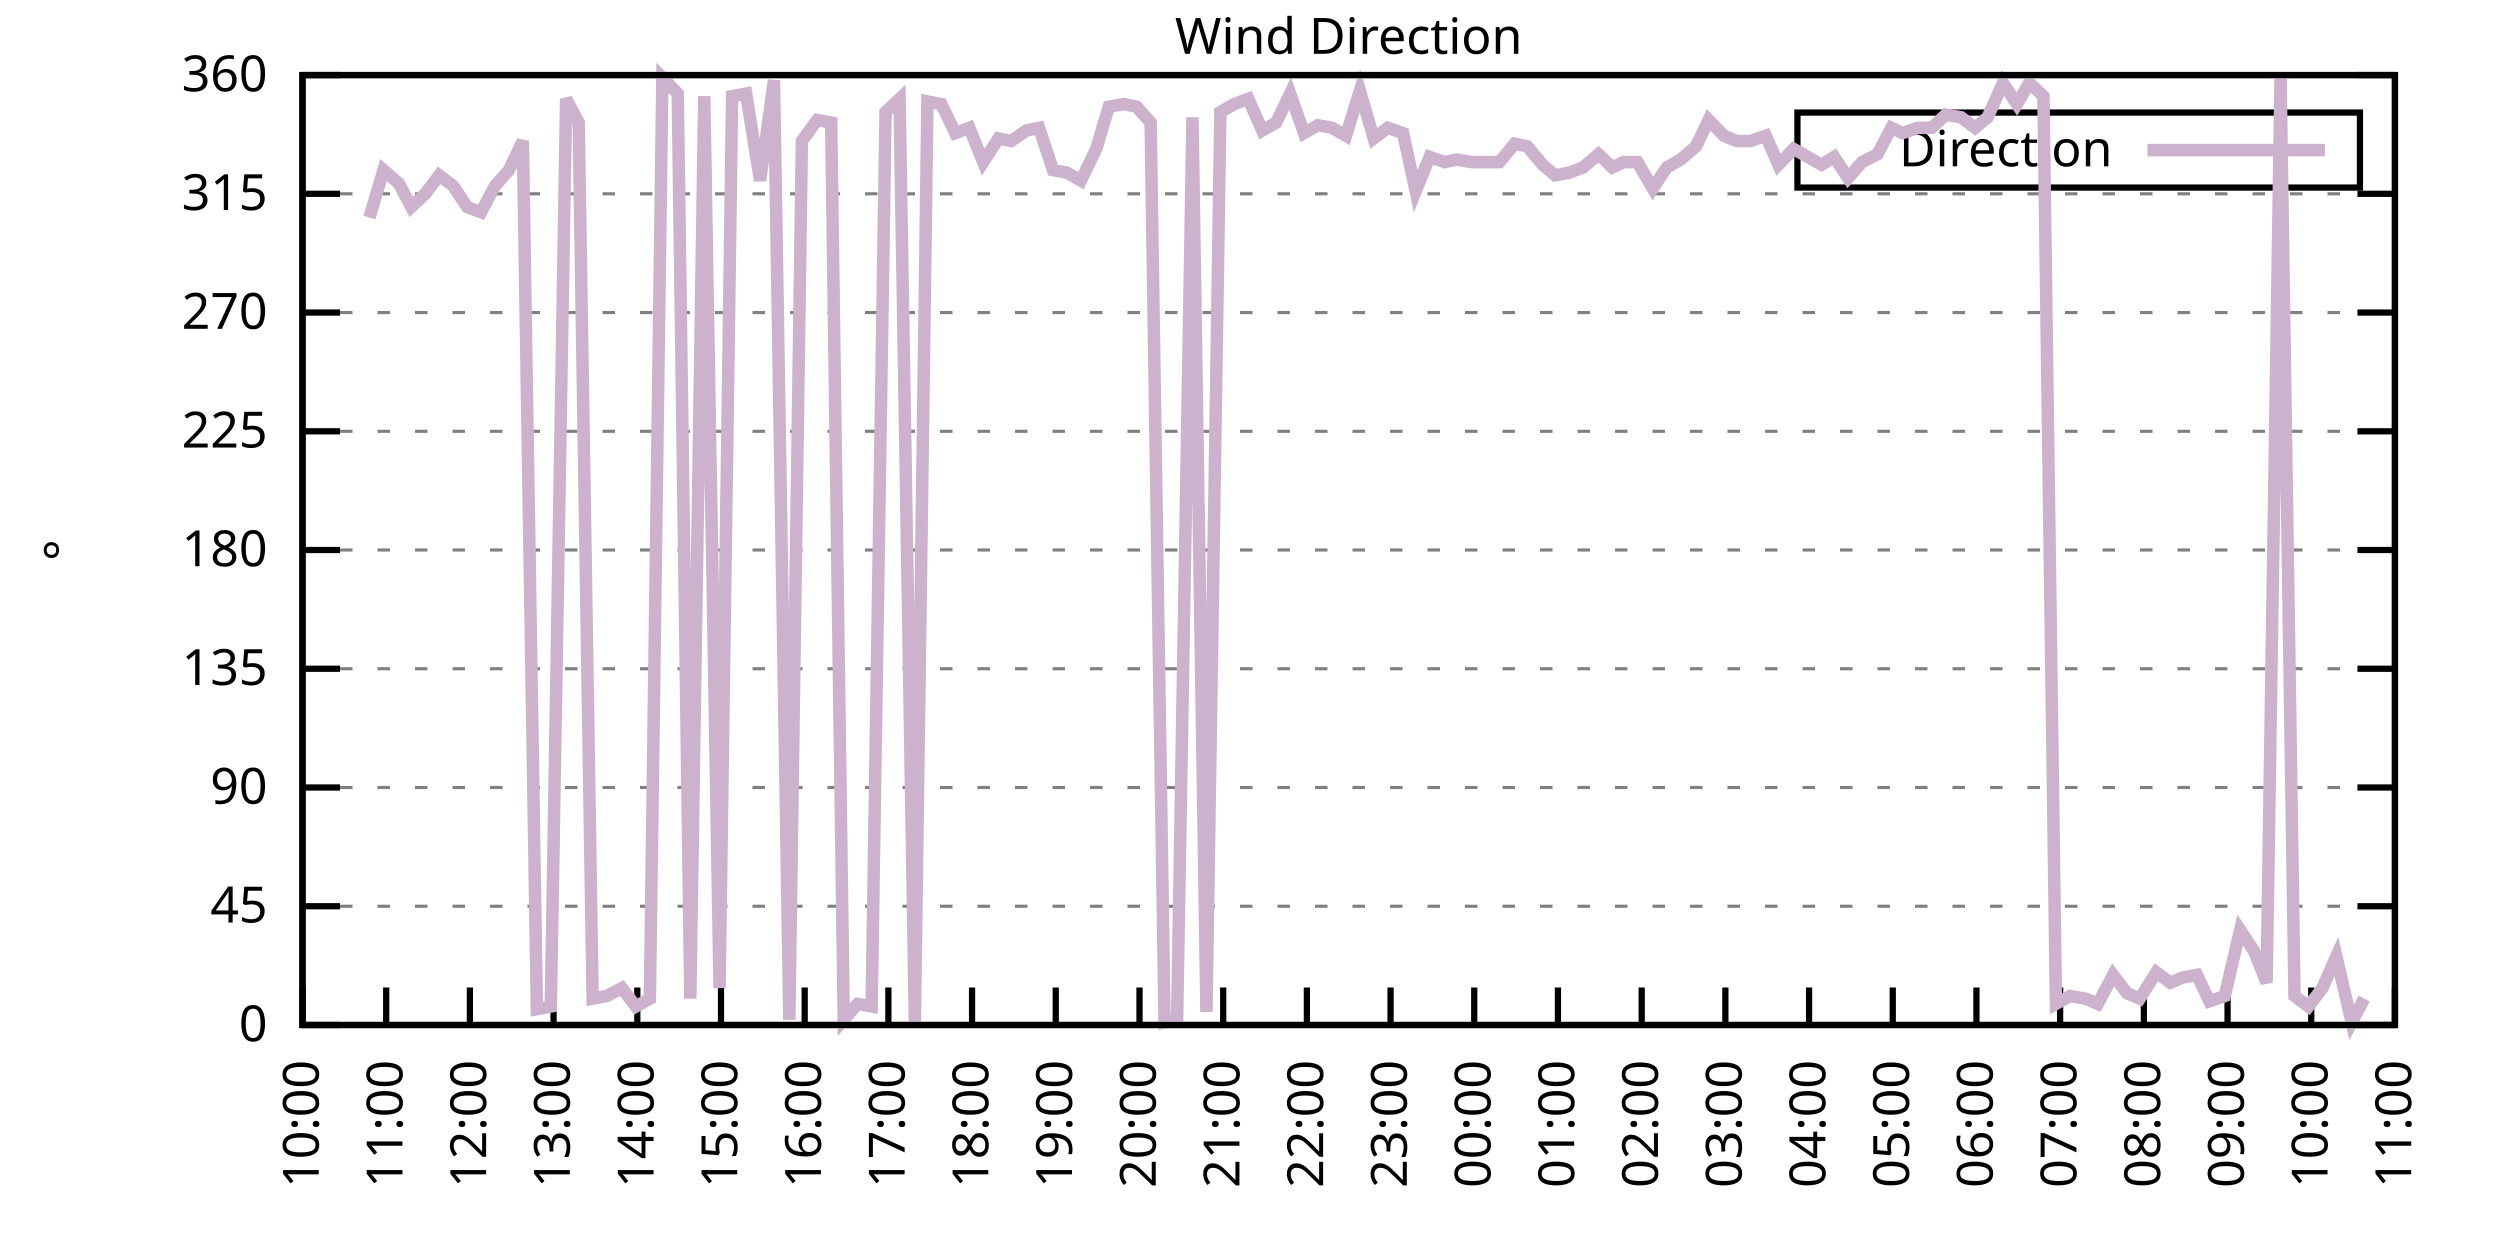
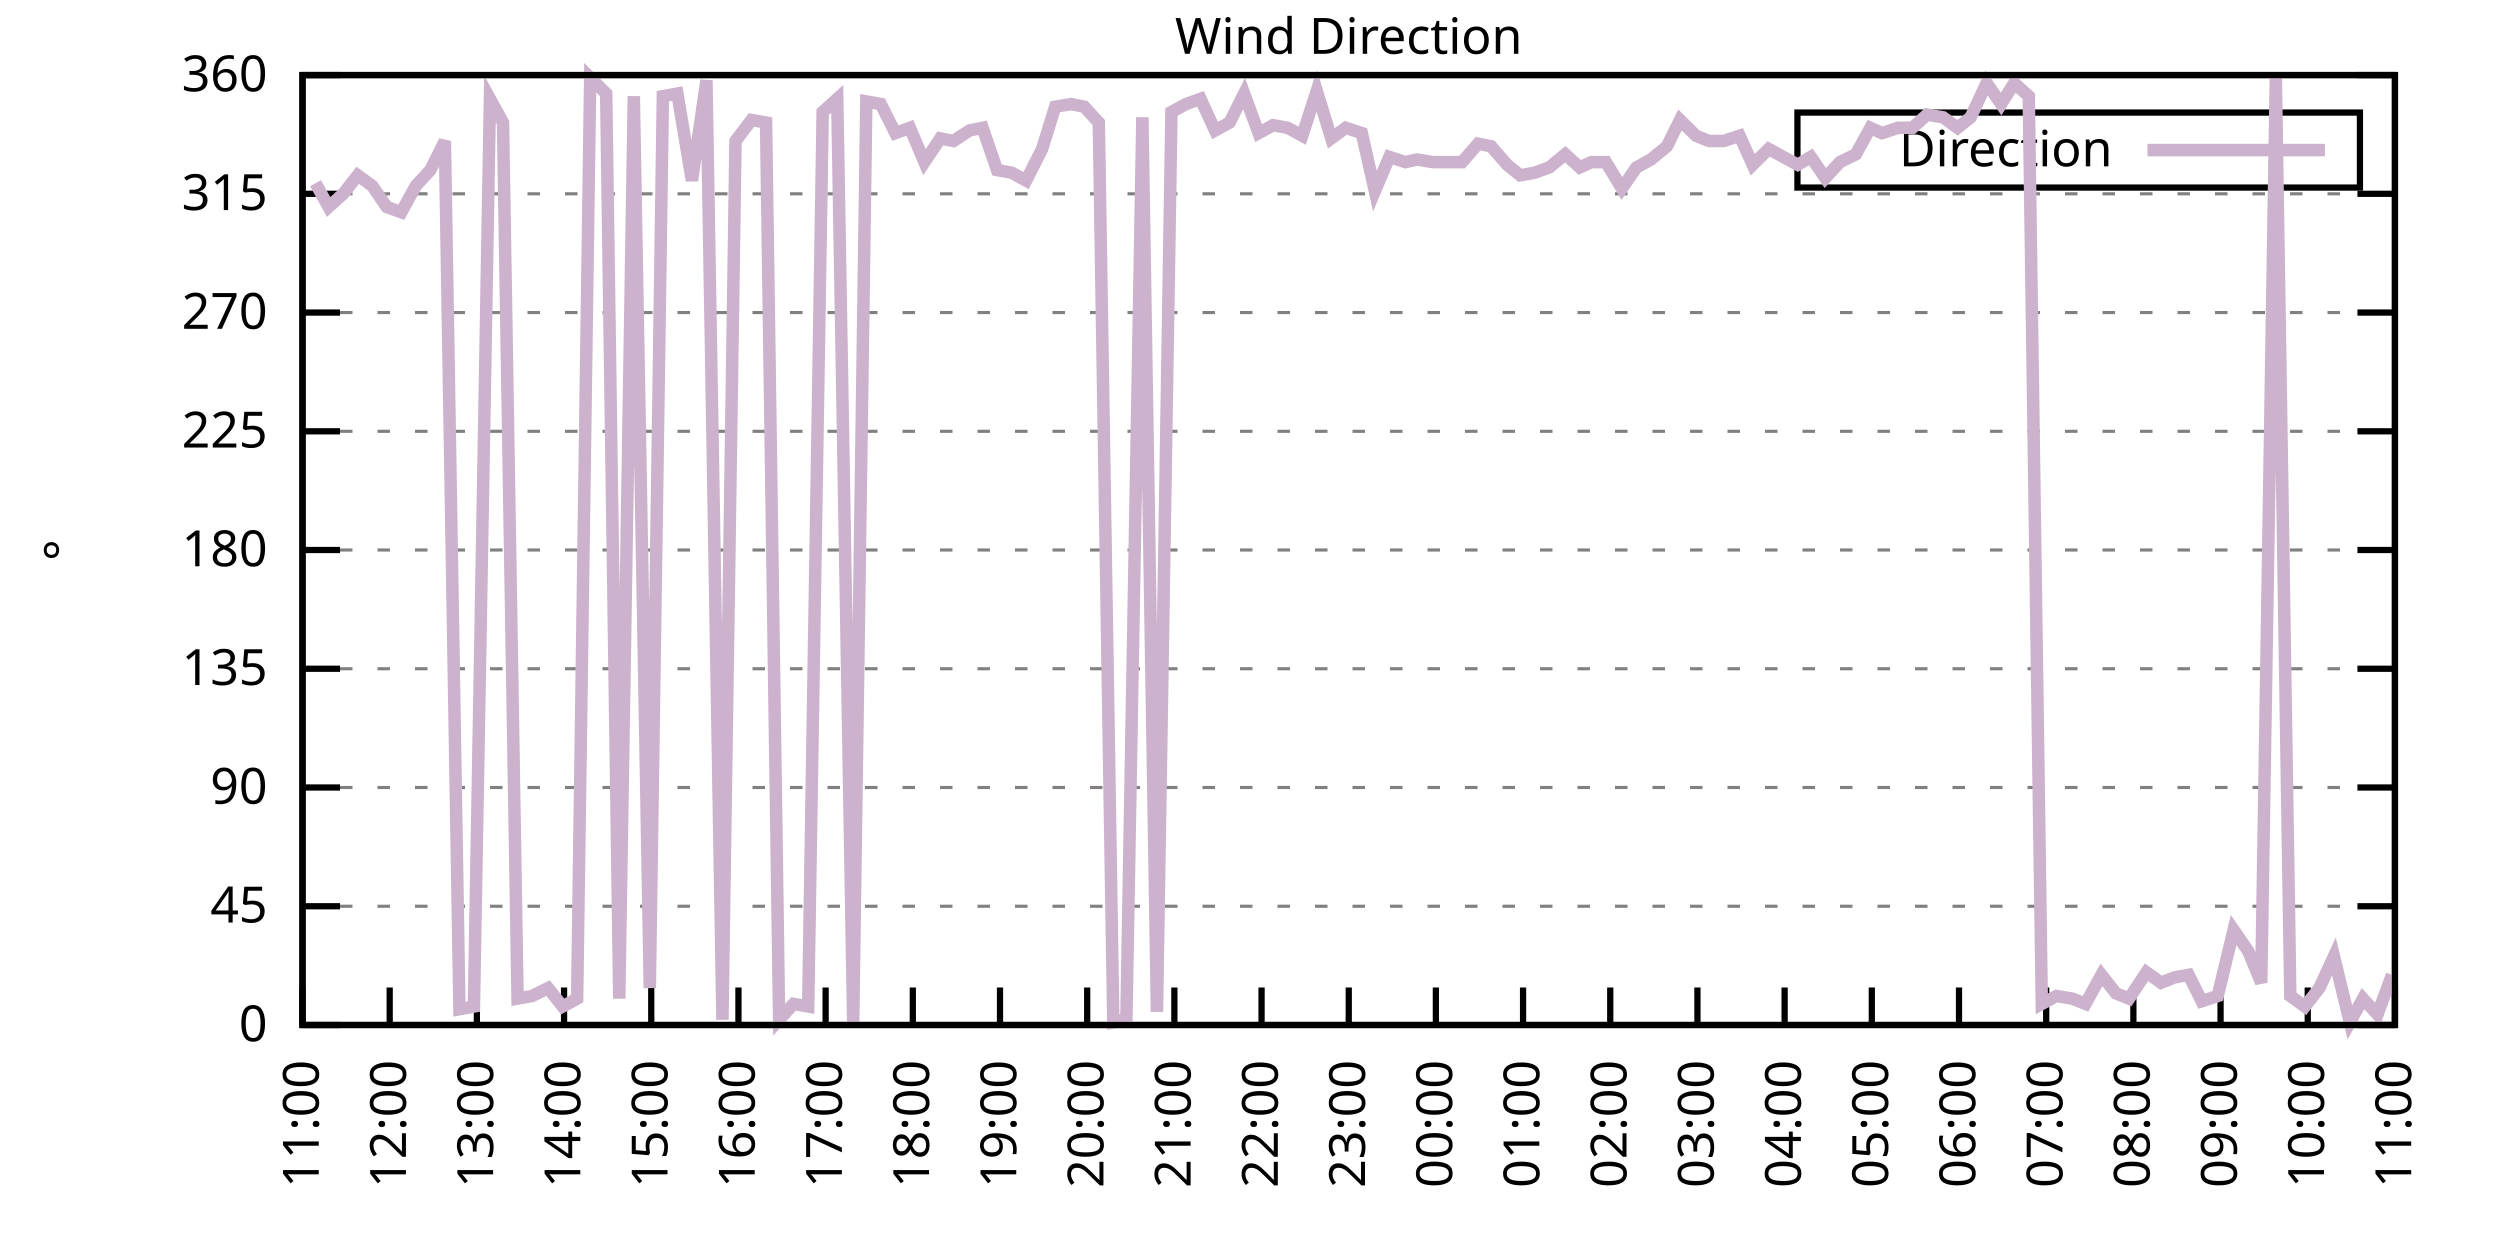
<svg xmlns="http://www.w3.org/2000/svg" xmlns:xlink="http://www.w3.org/1999/xlink" width="400" height="200" viewBox="0 0 400 200">
  <g id="gnuplot_canvas">
    <rect x="0" y="0" width="400" height="200" fill="none" />
    <defs>
      <circle id="gpDot" r="0.5" stroke-width="0.5" stroke="currentColor" />
      <path id="gpPt0" stroke-width="0.333" stroke="currentColor" d="M-1,0 h2 M0,-1 v2" />
      <path id="gpPt1" stroke-width="0.333" stroke="currentColor" d="M-1,-1 L1,1 M1,-1 L-1,1" />
      <path id="gpPt2" stroke-width="0.333" stroke="currentColor" d="M-1,0 L1,0 M0,-1 L0,1 M-1,-1 L1,1 M-1,1 L1,-1" />
      <rect id="gpPt3" stroke-width="0.333" stroke="currentColor" x="-1" y="-1" width="2" height="2" />
      <rect id="gpPt4" stroke-width="0.333" stroke="currentColor" fill="currentColor" x="-1" y="-1" width="2" height="2" />
      <circle id="gpPt5" stroke-width="0.333" stroke="currentColor" cx="0" cy="0" r="1" />
      <use xlink:href="#gpPt5" id="gpPt6" fill="currentColor" stroke="none" />
      <path id="gpPt7" stroke-width="0.333" stroke="currentColor" d="M0,-1.33 L-1.33,0.67 L1.33,0.67 z" />
      <use xlink:href="#gpPt7" id="gpPt8" fill="currentColor" stroke="none" />
      <use xlink:href="#gpPt7" id="gpPt9" stroke="currentColor" transform="rotate(180)" />
      <use xlink:href="#gpPt9" id="gpPt10" fill="currentColor" stroke="none" />
      <use xlink:href="#gpPt3" id="gpPt11" stroke="currentColor" transform="rotate(45)" />
      <use xlink:href="#gpPt11" id="gpPt12" fill="currentColor" stroke="none" />
      <path id="gpPt13" stroke-width="0.333" stroke="currentColor" d="M0,1.330 L1.265,0.411 L0.782,-1.067 L-0.782,-1.076 L-1.265,0.411 z" />
      <use xlink:href="#gpPt13" id="gpPt14" fill="currentColor" stroke="none" />
      <filter id="textbox" filterUnits="objectBoundingBox" x="0" y="0" height="1" width="1">
        <feFlood flood-color="white" flood-opacity="1" result="bgnd" />
        <feComposite in="SourceGraphic" in2="bgnd" operator="atop" />
      </filter>
      <filter id="greybox" filterUnits="objectBoundingBox" x="0" y="0" height="1" width="1">
        <feFlood flood-color="lightgrey" flood-opacity="1" result="grey" />
        <feComposite in="SourceGraphic" in2="grey" operator="atop" />
      </filter>
    </defs>
    <g fill="none" color="white" stroke="currentColor" stroke-width="1.00" stroke-linecap="butt" stroke-linejoin="miter">
</g>
    <g fill="none" color="black" stroke="currentColor" stroke-width="1.00" stroke-linecap="butt" stroke-linejoin="miter">
      <g stroke="none" shape-rendering="crispEdges">
        <polygon fill="rgb(255, 255, 255)" points="48.40,164.00 383.18,164.00 383.18,12.02 48.40,12.02 " />
      </g>
    </g>
    <g fill="none" color="black" stroke="currentColor" stroke-width="1.00" stroke-linecap="butt" stroke-linejoin="miter">
</g>
    <g fill="none" color="black" stroke="black" stroke-width="0.50" stroke-linecap="butt" stroke-linejoin="miter">
</g>
    <g fill="none" color="gray" stroke="currentColor" stroke-width="0.50" stroke-linecap="butt" stroke-linejoin="miter">
      <path stroke="gray" stroke-dasharray="2,4" class="gridline" d="M48.40,164.00 L383.19,164.00  " />
    </g>
    <g fill="none" color="gray" stroke="gray" stroke-width="1.00" stroke-linecap="butt" stroke-linejoin="miter">
</g>
    <g fill="none" color="black" stroke="currentColor" stroke-width="1.00" stroke-linecap="butt" stroke-linejoin="miter">
      <path stroke="black" d="M48.40,164.00 L54.40,164.00 M383.19,164.00 L377.19,164.00  " />
      <g transform="translate(42.80,166.60)" stroke="none" fill="black" font-family="Sans" font-size="8.00" text-anchor="end">
        <text>
          <tspan font-family="Sans"> 0</tspan>
        </text>
      </g>
    </g>
    <g fill="none" color="black" stroke="currentColor" stroke-width="1.00" stroke-linecap="butt" stroke-linejoin="miter">
</g>
    <g fill="none" color="black" stroke="black" stroke-width="0.50" stroke-linecap="butt" stroke-linejoin="miter">
</g>
    <g fill="none" color="gray" stroke="currentColor" stroke-width="0.50" stroke-linecap="butt" stroke-linejoin="miter">
      <path stroke="gray" stroke-dasharray="2,4" class="gridline" d="M48.40,145.00 L383.19,145.00  " />
    </g>
    <g fill="none" color="gray" stroke="gray" stroke-width="1.00" stroke-linecap="butt" stroke-linejoin="miter">
</g>
    <g fill="none" color="black" stroke="currentColor" stroke-width="1.00" stroke-linecap="butt" stroke-linejoin="miter">
      <path stroke="black" d="M48.40,145.00 L54.40,145.00 M383.19,145.00 L377.19,145.00  " />
      <g transform="translate(42.80,147.60)" stroke="none" fill="black" font-family="Sans" font-size="8.00" text-anchor="end">
        <text>
          <tspan font-family="Sans"> 45</tspan>
        </text>
      </g>
    </g>
    <g fill="none" color="black" stroke="currentColor" stroke-width="1.00" stroke-linecap="butt" stroke-linejoin="miter">
</g>
    <g fill="none" color="black" stroke="black" stroke-width="0.50" stroke-linecap="butt" stroke-linejoin="miter">
</g>
    <g fill="none" color="gray" stroke="currentColor" stroke-width="0.50" stroke-linecap="butt" stroke-linejoin="miter">
      <path stroke="gray" stroke-dasharray="2,4" class="gridline" d="M48.40,126.00 L383.19,126.00  " />
    </g>
    <g fill="none" color="gray" stroke="gray" stroke-width="1.00" stroke-linecap="butt" stroke-linejoin="miter">
</g>
    <g fill="none" color="black" stroke="currentColor" stroke-width="1.00" stroke-linecap="butt" stroke-linejoin="miter">
      <path stroke="black" d="M48.40,126.00 L54.40,126.00 M383.19,126.00 L377.19,126.00  " />
      <g transform="translate(42.80,128.60)" stroke="none" fill="black" font-family="Sans" font-size="8.00" text-anchor="end">
        <text>
          <tspan font-family="Sans"> 90</tspan>
        </text>
      </g>
    </g>
    <g fill="none" color="black" stroke="currentColor" stroke-width="1.00" stroke-linecap="butt" stroke-linejoin="miter">
</g>
    <g fill="none" color="black" stroke="black" stroke-width="0.50" stroke-linecap="butt" stroke-linejoin="miter">
</g>
    <g fill="none" color="gray" stroke="currentColor" stroke-width="0.50" stroke-linecap="butt" stroke-linejoin="miter">
      <path stroke="gray" stroke-dasharray="2,4" class="gridline" d="M48.40,107.00 L383.19,107.00  " />
    </g>
    <g fill="none" color="gray" stroke="gray" stroke-width="1.00" stroke-linecap="butt" stroke-linejoin="miter">
</g>
    <g fill="none" color="black" stroke="currentColor" stroke-width="1.00" stroke-linecap="butt" stroke-linejoin="miter">
      <path stroke="black" d="M48.40,107.00 L54.40,107.00 M383.19,107.00 L377.19,107.00  " />
      <g transform="translate(42.80,109.60)" stroke="none" fill="black" font-family="Sans" font-size="8.00" text-anchor="end">
        <text>
          <tspan font-family="Sans"> 135</tspan>
        </text>
      </g>
    </g>
    <g fill="none" color="black" stroke="currentColor" stroke-width="1.00" stroke-linecap="butt" stroke-linejoin="miter">
</g>
    <g fill="none" color="black" stroke="black" stroke-width="0.50" stroke-linecap="butt" stroke-linejoin="miter">
</g>
    <g fill="none" color="gray" stroke="currentColor" stroke-width="0.50" stroke-linecap="butt" stroke-linejoin="miter">
      <path stroke="gray" stroke-dasharray="2,4" class="gridline" d="M48.40,88.00 L383.19,88.00  " />
    </g>
    <g fill="none" color="gray" stroke="gray" stroke-width="1.00" stroke-linecap="butt" stroke-linejoin="miter">
</g>
    <g fill="none" color="black" stroke="currentColor" stroke-width="1.00" stroke-linecap="butt" stroke-linejoin="miter">
      <path stroke="black" d="M48.40,88.00 L54.40,88.00 M383.19,88.00 L377.19,88.00  " />
      <g transform="translate(42.80,90.60)" stroke="none" fill="black" font-family="Sans" font-size="8.00" text-anchor="end">
        <text>
          <tspan font-family="Sans"> 180</tspan>
        </text>
      </g>
    </g>
    <g fill="none" color="black" stroke="currentColor" stroke-width="1.00" stroke-linecap="butt" stroke-linejoin="miter">
</g>
    <g fill="none" color="black" stroke="black" stroke-width="0.50" stroke-linecap="butt" stroke-linejoin="miter">
</g>
    <g fill="none" color="gray" stroke="currentColor" stroke-width="0.50" stroke-linecap="butt" stroke-linejoin="miter">
      <path stroke="gray" stroke-dasharray="2,4" class="gridline" d="M48.40,69.01 L383.19,69.01  " />
    </g>
    <g fill="none" color="gray" stroke="gray" stroke-width="1.00" stroke-linecap="butt" stroke-linejoin="miter">
</g>
    <g fill="none" color="black" stroke="currentColor" stroke-width="1.00" stroke-linecap="butt" stroke-linejoin="miter">
      <path stroke="black" d="M48.40,69.01 L54.40,69.01 M383.19,69.01 L377.19,69.01  " />
      <g transform="translate(42.80,71.61)" stroke="none" fill="black" font-family="Sans" font-size="8.00" text-anchor="end">
        <text>
          <tspan font-family="Sans"> 225</tspan>
        </text>
      </g>
    </g>
    <g fill="none" color="black" stroke="currentColor" stroke-width="1.00" stroke-linecap="butt" stroke-linejoin="miter">
</g>
    <g fill="none" color="black" stroke="black" stroke-width="0.50" stroke-linecap="butt" stroke-linejoin="miter">
</g>
    <g fill="none" color="gray" stroke="currentColor" stroke-width="0.50" stroke-linecap="butt" stroke-linejoin="miter">
      <path stroke="gray" stroke-dasharray="2,4" class="gridline" d="M48.40,50.01 L383.19,50.01  " />
    </g>
    <g fill="none" color="gray" stroke="gray" stroke-width="1.00" stroke-linecap="butt" stroke-linejoin="miter">
</g>
    <g fill="none" color="black" stroke="currentColor" stroke-width="1.00" stroke-linecap="butt" stroke-linejoin="miter">
      <path stroke="black" d="M48.40,50.01 L54.40,50.01 M383.19,50.01 L377.19,50.01  " />
      <g transform="translate(42.80,52.61)" stroke="none" fill="black" font-family="Sans" font-size="8.00" text-anchor="end">
        <text>
          <tspan font-family="Sans"> 270</tspan>
        </text>
      </g>
    </g>
    <g fill="none" color="black" stroke="currentColor" stroke-width="1.00" stroke-linecap="butt" stroke-linejoin="miter">
</g>
    <g fill="none" color="black" stroke="black" stroke-width="0.50" stroke-linecap="butt" stroke-linejoin="miter">
</g>
    <g fill="none" color="gray" stroke="currentColor" stroke-width="0.50" stroke-linecap="butt" stroke-linejoin="miter">
      <path stroke="gray" stroke-dasharray="2,4" class="gridline" d="M48.40,31.01 L383.19,31.01  " />
    </g>
    <g fill="none" color="gray" stroke="gray" stroke-width="1.00" stroke-linecap="butt" stroke-linejoin="miter">
</g>
    <g fill="none" color="black" stroke="currentColor" stroke-width="1.00" stroke-linecap="butt" stroke-linejoin="miter">
      <path stroke="black" d="M48.40,31.01 L54.40,31.01 M383.19,31.01 L377.19,31.01  " />
      <g transform="translate(42.80,33.61)" stroke="none" fill="black" font-family="Sans" font-size="8.00" text-anchor="end">
        <text>
          <tspan font-family="Sans"> 315</tspan>
        </text>
      </g>
    </g>
    <g fill="none" color="black" stroke="currentColor" stroke-width="1.00" stroke-linecap="butt" stroke-linejoin="miter">
</g>
    <g fill="none" color="black" stroke="black" stroke-width="0.50" stroke-linecap="butt" stroke-linejoin="miter">
</g>
    <g fill="none" color="gray" stroke="currentColor" stroke-width="0.50" stroke-linecap="butt" stroke-linejoin="miter">
      <path stroke="gray" stroke-dasharray="2,4" class="gridline" d="M48.40,12.01 L383.19,12.01  " />
    </g>
    <g fill="none" color="gray" stroke="gray" stroke-width="1.00" stroke-linecap="butt" stroke-linejoin="miter">
</g>
    <g fill="none" color="black" stroke="currentColor" stroke-width="1.00" stroke-linecap="butt" stroke-linejoin="miter">
      <path stroke="black" d="M48.40,12.01 L54.40,12.01 M383.19,12.01 L377.19,12.01  " />
      <g transform="translate(42.80,14.61)" stroke="none" fill="black" font-family="Sans" font-size="8.00" text-anchor="end">
        <text>
          <tspan font-family="Sans"> 360</tspan>
        </text>
      </g>
    </g>
    <g fill="none" color="black" stroke="currentColor" stroke-width="1.00" stroke-linecap="butt" stroke-linejoin="miter">
      <path stroke="black" d="M48.40,164.00 L48.40,158.00  " />
      <g transform="translate(51.00,169.60) rotate(270.00)" stroke="none" fill="black" font-family="Sans" font-size="8.00" text-anchor="end">
        <text>
-           <tspan font-family="Sans">10:00</tspan>
-         </text>
-       </g>
-     </g>
-     <g fill="none" color="black" stroke="currentColor" stroke-width="1.00" stroke-linecap="butt" stroke-linejoin="miter">
-       <path stroke="black" d="M61.79,164.00 L61.79,158.00  " />
-       <g transform="translate(64.39,169.60) rotate(270.00)" stroke="none" fill="black" font-family="Sans" font-size="8.00" text-anchor="end">
-         <text>
          <tspan font-family="Sans">11:00</tspan>
        </text>
      </g>
    </g>
    <g fill="none" color="black" stroke="currentColor" stroke-width="1.00" stroke-linecap="butt" stroke-linejoin="miter">
-       <path stroke="black" d="M75.18,164.00 L75.18,158.00  " />
-       <g transform="translate(77.78,169.60) rotate(270.00)" stroke="none" fill="black" font-family="Sans" font-size="8.00" text-anchor="end">
+       <path stroke="black" d="M62.35,164.00 L62.35,158.00  " />
+       <g transform="translate(64.95,169.60) rotate(270.00)" stroke="none" fill="black" font-family="Sans" font-size="8.00" text-anchor="end">
        <text>
          <tspan font-family="Sans">12:00</tspan>
        </text>
      </g>
    </g>
    <g fill="none" color="black" stroke="currentColor" stroke-width="1.00" stroke-linecap="butt" stroke-linejoin="miter">
-       <path stroke="black" d="M88.57,164.00 L88.57,158.00  " />
-       <g transform="translate(91.17,169.60) rotate(270.00)" stroke="none" fill="black" font-family="Sans" font-size="8.00" text-anchor="end">
+       <path stroke="black" d="M76.30,164.00 L76.30,158.00  " />
+       <g transform="translate(78.90,169.60) rotate(270.00)" stroke="none" fill="black" font-family="Sans" font-size="8.00" text-anchor="end">
        <text>
          <tspan font-family="Sans">13:00</tspan>
        </text>
      </g>
    </g>
    <g fill="none" color="black" stroke="currentColor" stroke-width="1.00" stroke-linecap="butt" stroke-linejoin="miter">
-       <path stroke="black" d="M101.97,164.00 L101.97,158.00  " />
-       <g transform="translate(104.57,169.60) rotate(270.00)" stroke="none" fill="black" font-family="Sans" font-size="8.00" text-anchor="end">
+       <path stroke="black" d="M90.25,164.00 L90.25,158.00  " />
+       <g transform="translate(92.85,169.60) rotate(270.00)" stroke="none" fill="black" font-family="Sans" font-size="8.00" text-anchor="end">
        <text>
          <tspan font-family="Sans">14:00</tspan>
        </text>
      </g>
    </g>
    <g fill="none" color="black" stroke="currentColor" stroke-width="1.00" stroke-linecap="butt" stroke-linejoin="miter">
-       <path stroke="black" d="M115.36,164.00 L115.36,158.00  " />
-       <g transform="translate(117.96,169.60) rotate(270.00)" stroke="none" fill="black" font-family="Sans" font-size="8.00" text-anchor="end">
+       <path stroke="black" d="M104.20,164.00 L104.20,158.00  " />
+       <g transform="translate(106.80,169.60) rotate(270.00)" stroke="none" fill="black" font-family="Sans" font-size="8.00" text-anchor="end">
        <text>
          <tspan font-family="Sans">15:00</tspan>
        </text>
      </g>
    </g>
    <g fill="none" color="black" stroke="currentColor" stroke-width="1.00" stroke-linecap="butt" stroke-linejoin="miter">
-       <path stroke="black" d="M128.75,164.00 L128.75,158.00  " />
-       <g transform="translate(131.35,169.60) rotate(270.00)" stroke="none" fill="black" font-family="Sans" font-size="8.00" text-anchor="end">
+       <path stroke="black" d="M118.15,164.00 L118.15,158.00  " />
+       <g transform="translate(120.75,169.60) rotate(270.00)" stroke="none" fill="black" font-family="Sans" font-size="8.00" text-anchor="end">
        <text>
          <tspan font-family="Sans">16:00</tspan>
        </text>
      </g>
    </g>
    <g fill="none" color="black" stroke="currentColor" stroke-width="1.00" stroke-linecap="butt" stroke-linejoin="miter">
-       <path stroke="black" d="M142.14,164.00 L142.14,158.00  " />
-       <g transform="translate(144.74,169.60) rotate(270.00)" stroke="none" fill="black" font-family="Sans" font-size="8.00" text-anchor="end">
+       <path stroke="black" d="M132.10,164.00 L132.10,158.00  " />
+       <g transform="translate(134.70,169.60) rotate(270.00)" stroke="none" fill="black" font-family="Sans" font-size="8.00" text-anchor="end">
        <text>
          <tspan font-family="Sans">17:00</tspan>
        </text>
      </g>
    </g>
    <g fill="none" color="black" stroke="currentColor" stroke-width="1.00" stroke-linecap="butt" stroke-linejoin="miter">
-       <path stroke="black" d="M155.53,164.00 L155.53,158.00  " />
-       <g transform="translate(158.13,169.60) rotate(270.00)" stroke="none" fill="black" font-family="Sans" font-size="8.00" text-anchor="end">
+       <path stroke="black" d="M146.05,164.00 L146.05,158.00  " />
+       <g transform="translate(148.65,169.60) rotate(270.00)" stroke="none" fill="black" font-family="Sans" font-size="8.00" text-anchor="end">
        <text>
          <tspan font-family="Sans">18:00</tspan>
        </text>
      </g>
    </g>
    <g fill="none" color="black" stroke="currentColor" stroke-width="1.00" stroke-linecap="butt" stroke-linejoin="miter">
-       <path stroke="black" d="M168.92,164.00 L168.92,158.00  " />
-       <g transform="translate(171.52,169.60) rotate(270.00)" stroke="none" fill="black" font-family="Sans" font-size="8.00" text-anchor="end">
+       <path stroke="black" d="M160.00,164.00 L160.00,158.00  " />
+       <g transform="translate(162.60,169.60) rotate(270.00)" stroke="none" fill="black" font-family="Sans" font-size="8.00" text-anchor="end">
        <text>
          <tspan font-family="Sans">19:00</tspan>
        </text>
      </g>
    </g>
    <g fill="none" color="black" stroke="currentColor" stroke-width="1.00" stroke-linecap="butt" stroke-linejoin="miter">
-       <path stroke="black" d="M182.32,164.00 L182.32,158.00  " />
-       <g transform="translate(184.92,169.60) rotate(270.00)" stroke="none" fill="black" font-family="Sans" font-size="8.00" text-anchor="end">
+       <path stroke="black" d="M173.95,164.00 L173.95,158.00  " />
+       <g transform="translate(176.55,169.60) rotate(270.00)" stroke="none" fill="black" font-family="Sans" font-size="8.00" text-anchor="end">
        <text>
          <tspan font-family="Sans">20:00</tspan>
        </text>
      </g>
    </g>
    <g fill="none" color="black" stroke="currentColor" stroke-width="1.00" stroke-linecap="butt" stroke-linejoin="miter">
-       <path stroke="black" d="M195.71,164.00 L195.71,158.00  " />
-       <g transform="translate(198.31,169.60) rotate(270.00)" stroke="none" fill="black" font-family="Sans" font-size="8.00" text-anchor="end">
+       <path stroke="black" d="M187.90,164.00 L187.90,158.00  " />
+       <g transform="translate(190.50,169.60) rotate(270.00)" stroke="none" fill="black" font-family="Sans" font-size="8.00" text-anchor="end">
        <text>
          <tspan font-family="Sans">21:00</tspan>
        </text>
      </g>
    </g>
    <g fill="none" color="black" stroke="currentColor" stroke-width="1.00" stroke-linecap="butt" stroke-linejoin="miter">
-       <path stroke="black" d="M209.10,164.00 L209.10,158.00  " />
-       <g transform="translate(211.70,169.60) rotate(270.00)" stroke="none" fill="black" font-family="Sans" font-size="8.00" text-anchor="end">
+       <path stroke="black" d="M201.85,164.00 L201.85,158.00  " />
+       <g transform="translate(204.45,169.60) rotate(270.00)" stroke="none" fill="black" font-family="Sans" font-size="8.00" text-anchor="end">
        <text>
          <tspan font-family="Sans">22:00</tspan>
        </text>
      </g>
    </g>
    <g fill="none" color="black" stroke="currentColor" stroke-width="1.00" stroke-linecap="butt" stroke-linejoin="miter">
-       <path stroke="black" d="M222.49,164.00 L222.49,158.00  " />
-       <g transform="translate(225.09,169.60) rotate(270.00)" stroke="none" fill="black" font-family="Sans" font-size="8.00" text-anchor="end">
+       <path stroke="black" d="M215.80,164.00 L215.80,158.00  " />
+       <g transform="translate(218.40,169.60) rotate(270.00)" stroke="none" fill="black" font-family="Sans" font-size="8.00" text-anchor="end">
        <text>
          <tspan font-family="Sans">23:00</tspan>
        </text>
      </g>
    </g>
    <g fill="none" color="black" stroke="currentColor" stroke-width="1.00" stroke-linecap="butt" stroke-linejoin="miter">
-       <path stroke="black" d="M235.88,164.00 L235.88,158.00  " />
-       <g transform="translate(238.48,169.60) rotate(270.00)" stroke="none" fill="black" font-family="Sans" font-size="8.00" text-anchor="end">
+       <path stroke="black" d="M229.74,164.00 L229.74,158.00  " />
+       <g transform="translate(232.34,169.60) rotate(270.00)" stroke="none" fill="black" font-family="Sans" font-size="8.00" text-anchor="end">
        <text>
          <tspan font-family="Sans">00:00</tspan>
        </text>
      </g>
    </g>
    <g fill="none" color="black" stroke="currentColor" stroke-width="1.00" stroke-linecap="butt" stroke-linejoin="miter">
-       <path stroke="black" d="M249.27,164.00 L249.27,158.00  " />
-       <g transform="translate(251.87,169.60) rotate(270.00)" stroke="none" fill="black" font-family="Sans" font-size="8.00" text-anchor="end">
+       <path stroke="black" d="M243.69,164.00 L243.69,158.00  " />
+       <g transform="translate(246.29,169.60) rotate(270.00)" stroke="none" fill="black" font-family="Sans" font-size="8.00" text-anchor="end">
        <text>
          <tspan font-family="Sans">01:00</tspan>
        </text>
      </g>
    </g>
    <g fill="none" color="black" stroke="currentColor" stroke-width="1.00" stroke-linecap="butt" stroke-linejoin="miter">
-       <path stroke="black" d="M262.67,164.00 L262.67,158.00  " />
-       <g transform="translate(265.27,169.60) rotate(270.00)" stroke="none" fill="black" font-family="Sans" font-size="8.00" text-anchor="end">
+       <path stroke="black" d="M257.64,164.00 L257.64,158.00  " />
+       <g transform="translate(260.24,169.60) rotate(270.00)" stroke="none" fill="black" font-family="Sans" font-size="8.00" text-anchor="end">
        <text>
          <tspan font-family="Sans">02:00</tspan>
        </text>
      </g>
    </g>
    <g fill="none" color="black" stroke="currentColor" stroke-width="1.00" stroke-linecap="butt" stroke-linejoin="miter">
-       <path stroke="black" d="M276.06,164.00 L276.06,158.00  " />
-       <g transform="translate(278.66,169.60) rotate(270.00)" stroke="none" fill="black" font-family="Sans" font-size="8.00" text-anchor="end">
+       <path stroke="black" d="M271.59,164.00 L271.59,158.00  " />
+       <g transform="translate(274.19,169.60) rotate(270.00)" stroke="none" fill="black" font-family="Sans" font-size="8.00" text-anchor="end">
        <text>
          <tspan font-family="Sans">03:00</tspan>
        </text>
      </g>
    </g>
    <g fill="none" color="black" stroke="currentColor" stroke-width="1.00" stroke-linecap="butt" stroke-linejoin="miter">
-       <path stroke="black" d="M289.45,164.00 L289.45,158.00  " />
-       <g transform="translate(292.05,169.60) rotate(270.00)" stroke="none" fill="black" font-family="Sans" font-size="8.00" text-anchor="end">
+       <path stroke="black" d="M285.54,164.00 L285.54,158.00  " />
+       <g transform="translate(288.14,169.60) rotate(270.00)" stroke="none" fill="black" font-family="Sans" font-size="8.00" text-anchor="end">
        <text>
          <tspan font-family="Sans">04:00</tspan>
        </text>
      </g>
    </g>
    <g fill="none" color="black" stroke="currentColor" stroke-width="1.00" stroke-linecap="butt" stroke-linejoin="miter">
-       <path stroke="black" d="M302.84,164.00 L302.84,158.00  " />
-       <g transform="translate(305.44,169.60) rotate(270.00)" stroke="none" fill="black" font-family="Sans" font-size="8.00" text-anchor="end">
+       <path stroke="black" d="M299.49,164.00 L299.49,158.00  " />
+       <g transform="translate(302.09,169.60) rotate(270.00)" stroke="none" fill="black" font-family="Sans" font-size="8.00" text-anchor="end">
        <text>
          <tspan font-family="Sans">05:00</tspan>
        </text>
      </g>
    </g>
    <g fill="none" color="black" stroke="currentColor" stroke-width="1.00" stroke-linecap="butt" stroke-linejoin="miter">
-       <path stroke="black" d="M316.23,164.00 L316.23,158.00  " />
-       <g transform="translate(318.83,169.60) rotate(270.00)" stroke="none" fill="black" font-family="Sans" font-size="8.00" text-anchor="end">
+       <path stroke="black" d="M313.44,164.00 L313.44,158.00  " />
+       <g transform="translate(316.04,169.60) rotate(270.00)" stroke="none" fill="black" font-family="Sans" font-size="8.00" text-anchor="end">
        <text>
          <tspan font-family="Sans">06:00</tspan>
        </text>
      </g>
    </g>
    <g fill="none" color="black" stroke="currentColor" stroke-width="1.00" stroke-linecap="butt" stroke-linejoin="miter">
-       <path stroke="black" d="M329.62,164.00 L329.62,158.00  " />
-       <g transform="translate(332.22,169.60) rotate(270.00)" stroke="none" fill="black" font-family="Sans" font-size="8.00" text-anchor="end">
+       <path stroke="black" d="M327.39,164.00 L327.39,158.00  " />
+       <g transform="translate(329.99,169.60) rotate(270.00)" stroke="none" fill="black" font-family="Sans" font-size="8.00" text-anchor="end">
        <text>
          <tspan font-family="Sans">07:00</tspan>
        </text>
      </g>
    </g>
    <g fill="none" color="black" stroke="currentColor" stroke-width="1.00" stroke-linecap="butt" stroke-linejoin="miter">
-       <path stroke="black" d="M343.02,164.00 L343.02,158.00  " />
-       <g transform="translate(345.62,169.60) rotate(270.00)" stroke="none" fill="black" font-family="Sans" font-size="8.00" text-anchor="end">
+       <path stroke="black" d="M341.34,164.00 L341.34,158.00  " />
+       <g transform="translate(343.94,169.60) rotate(270.00)" stroke="none" fill="black" font-family="Sans" font-size="8.00" text-anchor="end">
        <text>
          <tspan font-family="Sans">08:00</tspan>
        </text>
      </g>
    </g>
    <g fill="none" color="black" stroke="currentColor" stroke-width="1.00" stroke-linecap="butt" stroke-linejoin="miter">
-       <path stroke="black" d="M356.41,164.00 L356.41,158.00  " />
-       <g transform="translate(359.01,169.60) rotate(270.00)" stroke="none" fill="black" font-family="Sans" font-size="8.00" text-anchor="end">
+       <path stroke="black" d="M355.29,164.00 L355.29,158.00  " />
+       <g transform="translate(357.89,169.60) rotate(270.00)" stroke="none" fill="black" font-family="Sans" font-size="8.00" text-anchor="end">
        <text>
          <tspan font-family="Sans">09:00</tspan>
        </text>
      </g>
    </g>
    <g fill="none" color="black" stroke="currentColor" stroke-width="1.00" stroke-linecap="butt" stroke-linejoin="miter">
-       <path stroke="black" d="M369.80,164.00 L369.80,158.00  " />
-       <g transform="translate(372.40,169.60) rotate(270.00)" stroke="none" fill="black" font-family="Sans" font-size="8.00" text-anchor="end">
+       <path stroke="black" d="M369.24,164.00 L369.24,158.00  " />
+       <g transform="translate(371.84,169.60) rotate(270.00)" stroke="none" fill="black" font-family="Sans" font-size="8.00" text-anchor="end">
        <text>
          <tspan font-family="Sans">10:00</tspan>
        </text>
      </g>
    </g>
    <g fill="none" color="black" stroke="currentColor" stroke-width="1.00" stroke-linecap="butt" stroke-linejoin="miter">
      <path stroke="black" d="M383.19,164.00 L383.19,158.00  " />
      <g transform="translate(385.79,169.60) rotate(270.00)" stroke="none" fill="black" font-family="Sans" font-size="8.00" text-anchor="end">
        <text>
          <tspan font-family="Sans">11:00</tspan>
        </text>
      </g>
    </g>
    <g fill="none" color="black" stroke="currentColor" stroke-width="1.00" stroke-linecap="butt" stroke-linejoin="miter">
</g>
    <g fill="none" color="black" stroke="currentColor" stroke-width="1.00" stroke-linecap="butt" stroke-linejoin="miter">
      <path stroke="black" d="M48.40,12.01 L48.40,164.00 L383.19,164.00 L383.19,12.01 L48.40,12.01 Z  " />
    </g>
    <g fill="none" color="black" stroke="currentColor" stroke-width="1.00" stroke-linecap="butt" stroke-linejoin="miter">
</g>
    <g fill="none" color="black" stroke="currentColor" stroke-width="1.00" stroke-linecap="butt" stroke-linejoin="miter">
      <path stroke="black" d="M287.59,30.01 L287.59,18.01 L377.59,18.01 L377.59,30.01 L287.59,30.01 Z  " />
    </g>
    <g id="Wind_direction_plot_1">
      <g fill="none" color="white" stroke="black" stroke-width="2.00" stroke-linecap="butt" stroke-linejoin="miter">
</g>
      <g fill="none" color="black" stroke="currentColor" stroke-width="2.00" stroke-linecap="butt" stroke-linejoin="miter">
        <g transform="translate(337.99,26.61)" stroke="none" fill="black" font-family="Sans" font-size="8.00" text-anchor="end">
          <text>
            <tspan font-family="Sans">Direction</tspan>
          </text>
        </g>
      </g>
      <g fill="none" color="black" stroke="currentColor" stroke-width="2.00" stroke-linecap="butt" stroke-linejoin="miter">
-         <path stroke="rgb(204, 178, 204)" d="M343.59,24.01 L371.99,24.01 M59.11,34.81 L61.35,27.21 L63.80,29.32 L65.81,33.12 L68.04,31.01 L70.27,28.05   L72.50,29.74 L74.74,33.12 L76.97,33.96 L79.20,29.74 L81.43,27.21 L83.66,22.56 L85.90,161.47 L88.13,161.04   L90.58,15.81 L92.59,19.61 L94.82,159.78 L97.06,159.36 L99.51,158.09 L101.74,161.04 L103.98,159.78 L105.98,12.43   L108.44,14.97 L110.45,159.78 L112.68,15.39 L115.13,158.09 L117.14,15.39 L119.38,14.97 L121.61,28.90 L123.84,12.85   L126.29,163.16 L128.30,22.56 L130.76,19.19 L132.99,19.61 L135.00,163.16 L137.23,160.62 L139.46,161.04 L141.69,17.92   L143.93,15.81 L146.38,163.58 L148.39,16.23 L150.62,16.65 L152.85,21.30 L155.09,20.45 L157.32,25.94 L159.77,22.14   L161.78,22.56 L164.24,20.88 L166.25,20.45 L168.48,27.21 L170.71,27.63 L172.94,28.90 L175.40,23.83 L177.41,17.08   L179.86,16.65 L181.87,17.08 L184.10,19.61 L186.33,163.58 L188.34,163.16 L190.80,18.77 L193.03,161.89 L195.26,17.92   L197.49,16.65 L199.73,15.81 L201.96,20.88 L204.19,19.61 L206.42,14.97 L208.65,21.30 L210.88,20.03 L213.12,20.45   L215.35,21.72 L217.58,14.54 L219.81,22.14 L222.04,20.45 L224.50,21.30 L226.51,30.59 L228.74,25.10 L231.20,25.94   L232.98,25.52 L235.44,25.94 L237.67,25.94 L239.90,25.94 L242.36,22.99 L244.36,23.41 L246.82,26.36 L248.83,28.05   L251.06,27.63 L253.29,26.79 L255.75,24.68 L257.98,26.79 L259.76,25.94 L262.00,25.94 L264.45,30.16 L266.68,26.79   L268.92,25.52 L271.37,23.41 L273.38,19.19 L275.83,21.72 L277.84,22.56 L280.07,22.56 L282.53,21.72 L284.54,26.36   L286.99,23.83 L289.23,25.10 L291.46,26.36 L293.47,25.10 L295.70,28.48 L297.93,25.94 L300.39,24.68 L302.62,20.45   L304.40,21.30 L306.86,20.45 L309.09,20.45 L311.32,18.34 L313.78,18.77 L316.01,20.45 L318.02,18.77 L320.47,13.28   L322.70,16.65 L324.71,13.28 L326.95,15.39 L328.95,160.62 L331.19,159.36 L333.64,159.78 L335.65,160.62 L338.10,155.98   L340.34,158.93 L342.35,159.78 L345.02,155.56 L347.26,157.24 L349.26,156.40 L351.50,155.98 L353.51,160.20 L355.96,159.36   L358.42,148.80 L360.65,152.18 L362.66,157.24 L364.89,12.43 L367.12,159.36 L369.35,161.04 L371.58,158.09 L373.82,153.02   L376.27,163.58 L378.28,159.78  " />
+         <path stroke="rgb(204, 178, 204)" d="M343.59,24.01 L371.99,24.01 M50.49,29.32 L52.58,33.12 L54.91,31.01 L57.23,28.05 L59.56,29.74 L61.88,33.12   L64.21,33.96 L66.53,29.74 L68.86,27.21 L71.18,22.56 L73.51,161.47 L75.83,161.04 L78.39,15.81 L80.48,19.61   L82.81,159.78 L85.13,159.36 L87.69,158.09 L90.02,161.04 L92.34,159.78 L94.43,12.43 L96.99,14.97 L99.08,159.78   L101.41,15.39 L103.97,158.09 L106.06,15.39 L108.38,14.97 L110.71,28.90 L113.03,12.85 L115.59,163.16 L117.68,22.56   L120.24,19.19 L122.57,19.61 L124.66,163.16 L126.98,160.62 L129.31,161.04 L131.63,17.92 L133.96,15.81 L136.51,163.58   L138.61,16.23 L140.93,16.65 L143.26,21.30 L145.58,20.45 L147.91,25.94 L150.46,22.14 L152.56,22.56 L155.11,20.88   L157.21,20.45 L159.53,27.21 L161.86,27.63 L164.18,28.90 L166.74,23.83 L168.83,17.08 L171.39,16.65 L173.48,17.08   L175.81,19.61 L178.13,163.58 L180.22,163.16 L182.78,18.77 L185.11,161.89 L187.43,17.92 L189.76,16.65 L192.08,15.81   L194.41,20.88 L196.73,19.61 L199.06,14.97 L201.38,21.30 L203.71,20.03 L206.03,20.45 L208.36,21.72 L210.68,14.54   L213.01,22.14 L215.33,20.45 L217.89,21.30 L219.98,30.59 L222.30,25.10 L224.86,25.94 L226.72,25.52 L229.28,25.94   L231.60,25.94 L233.93,25.94 L236.49,22.99 L238.58,23.41 L241.14,26.36 L243.23,28.05 L245.55,27.63 L247.88,26.79   L250.44,24.68 L252.76,26.79 L254.62,25.94 L256.95,25.94 L259.50,30.16 L261.83,26.79 L264.15,25.52 L266.71,23.41   L268.80,19.19 L271.36,21.72 L273.45,22.56 L275.78,22.56 L278.34,21.72 L280.43,26.36 L282.99,23.83 L285.31,25.10   L287.64,26.36 L289.73,25.10 L292.05,28.48 L294.38,25.94 L296.94,24.68 L299.26,20.45 L301.12,21.30 L303.68,20.45   L306.00,20.45 L308.33,18.34 L310.88,18.77 L313.21,20.45 L315.30,18.77 L317.86,13.28 L320.18,16.65 L322.28,13.28   L324.60,15.39 L326.69,160.62 L329.02,159.36 L331.58,159.78 L333.67,160.62 L336.23,155.98 L338.55,158.93 L340.64,159.78   L343.43,155.56 L345.76,157.24 L347.85,156.40 L350.18,155.98 L352.27,160.20 L354.83,159.36 L357.38,148.80 L359.71,152.18   L361.80,157.24 L364.13,12.43 L366.45,159.36 L368.78,161.04 L371.10,158.09 L373.43,153.02 L375.98,163.58 L378.08,159.78   L380.40,162.31 L382.73,155.98  " />
      </g>
    </g>
    <g fill="none" color="black" stroke="currentColor" stroke-width="2.00" stroke-linecap="butt" stroke-linejoin="miter">
</g>
    <g fill="none" color="black" stroke="black" stroke-width="1.00" stroke-linecap="butt" stroke-linejoin="miter">
</g>
    <g fill="none" color="black" stroke="currentColor" stroke-width="1.00" stroke-linecap="butt" stroke-linejoin="miter">
      <path stroke="black" d="M48.40,12.01 L48.40,164.00 L383.19,164.00 L383.19,12.01 L48.40,12.01 Z  " />
      <g transform="translate(12.80,88.01) rotate(270.00)" stroke="none" fill="black" font-family="Sans" font-size="8.00" text-anchor="middle">
        <text>
          <tspan font-family="Sans">°</tspan>
        </text>
      </g>
    </g>
    <g fill="none" color="black" stroke="currentColor" stroke-width="1.00" stroke-linecap="butt" stroke-linejoin="miter">
</g>
    <g fill="none" color="black" stroke="currentColor" stroke-width="1.00" stroke-linecap="butt" stroke-linejoin="miter">
      <g transform="translate(215.79,8.61)" stroke="none" fill="black" font-family="Sans" font-size="8.00" text-anchor="middle">
        <text>
          <tspan font-family="Sans">Wind Direction</tspan>
        </text>
      </g>
    </g>
    <g fill="none" color="black" stroke="currentColor" stroke-width="1.00" stroke-linecap="butt" stroke-linejoin="miter">
</g>
  </g>
</svg>
